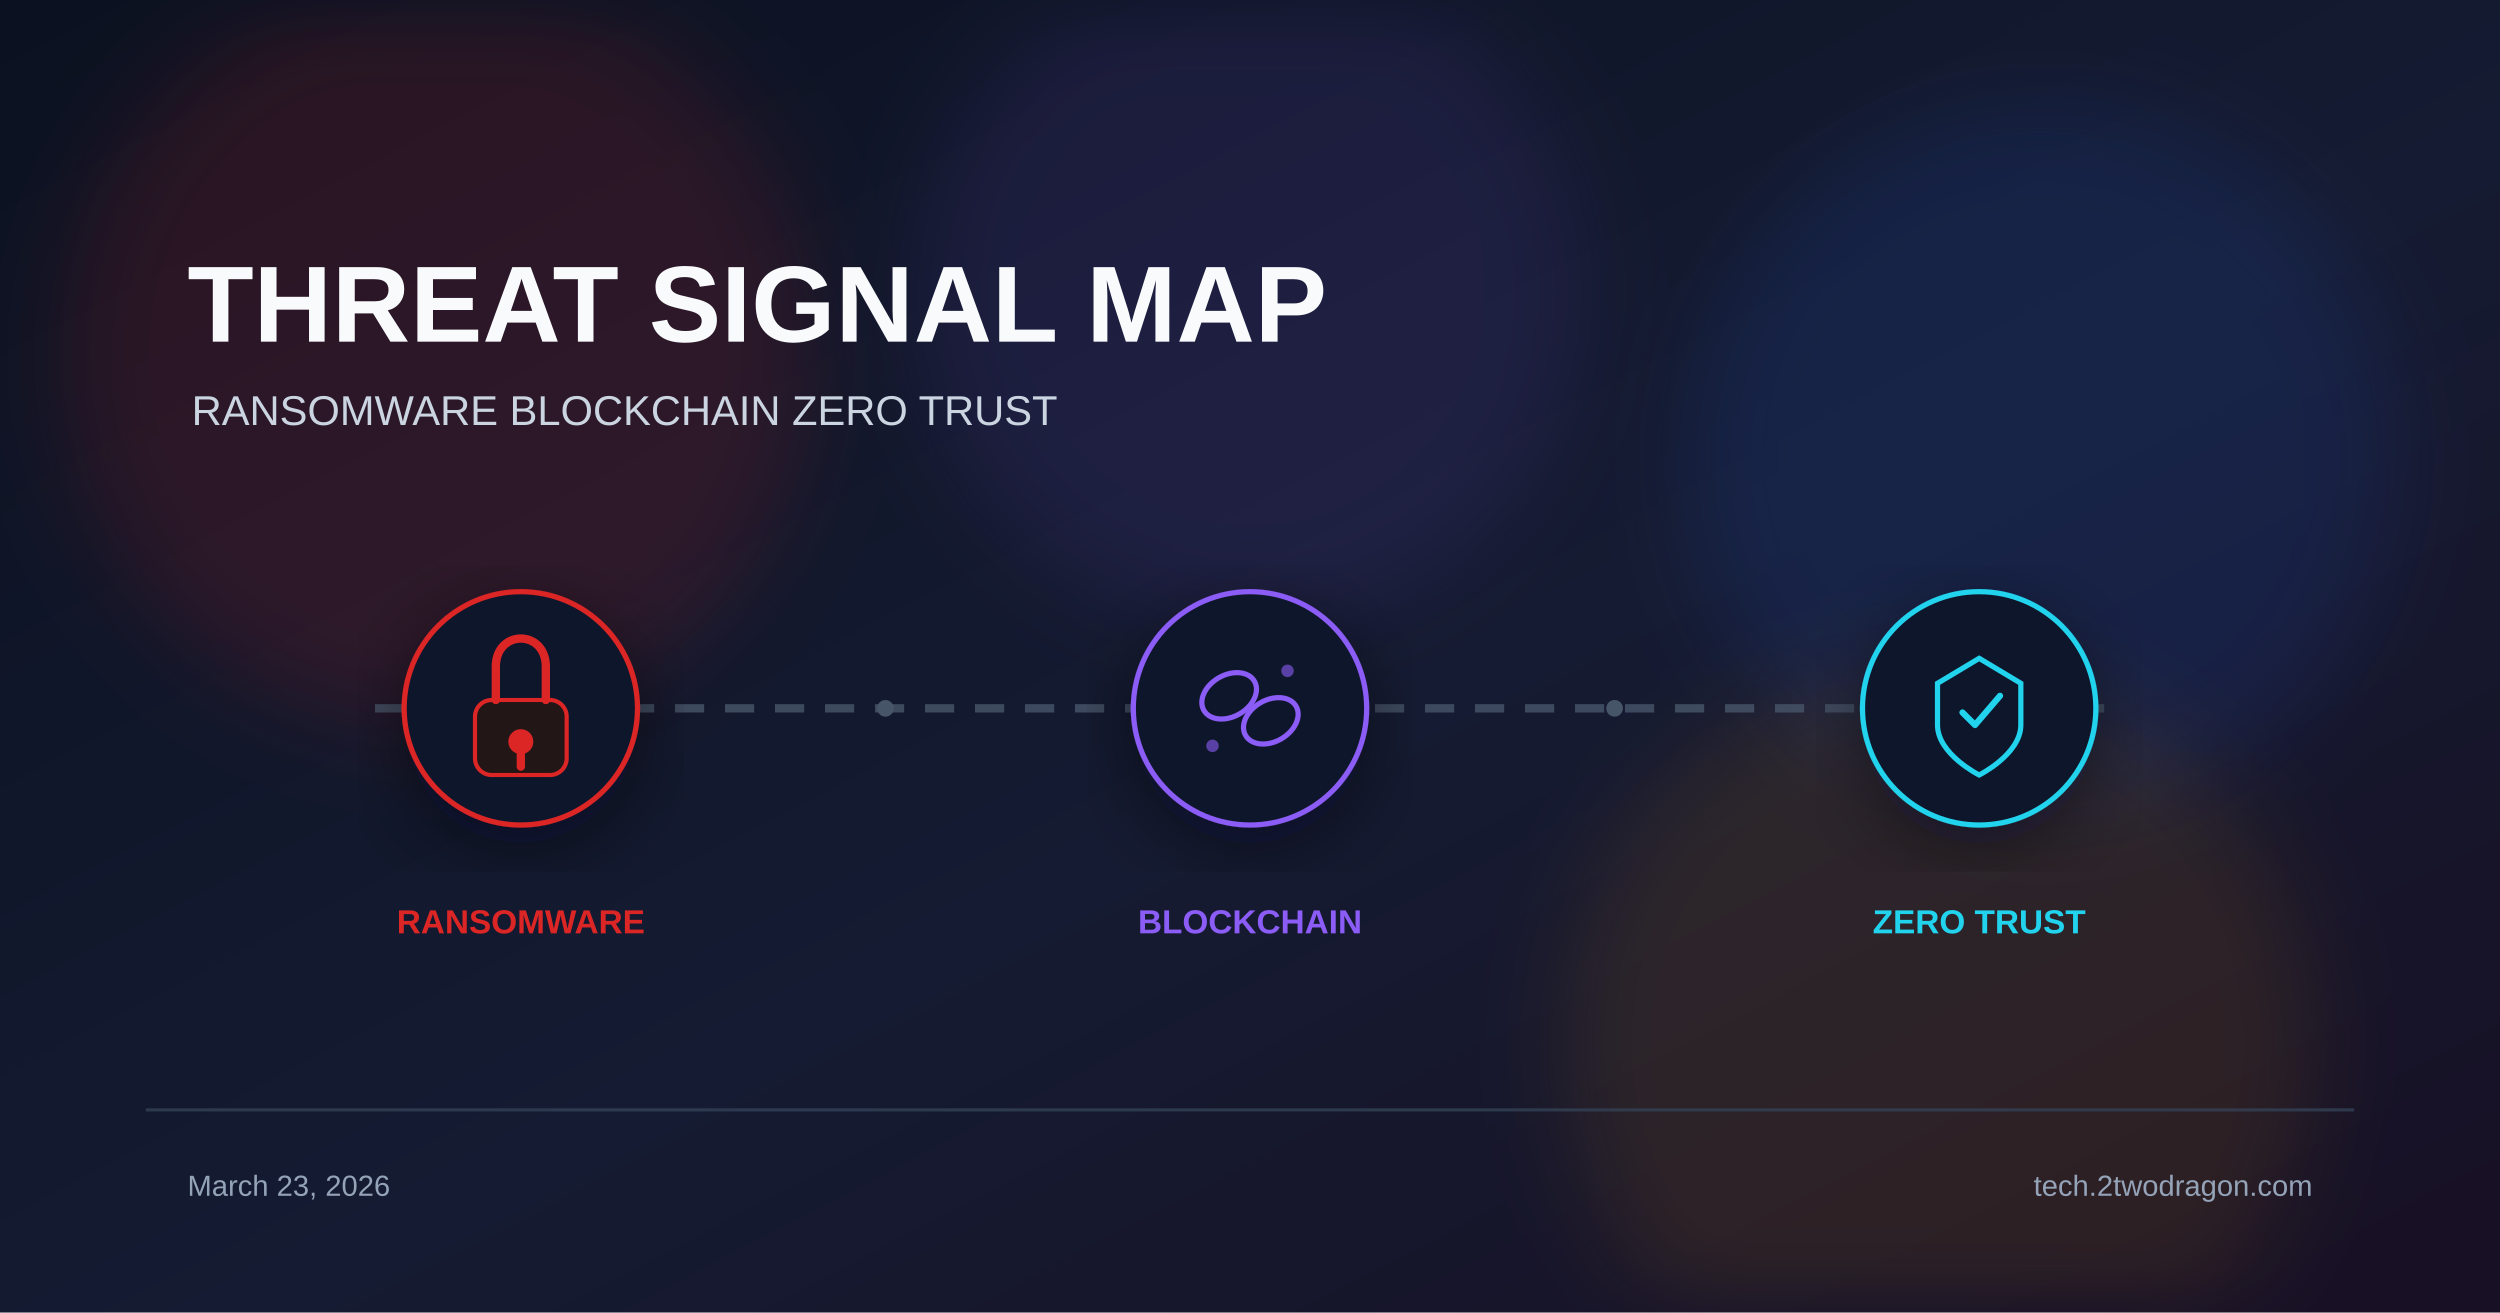
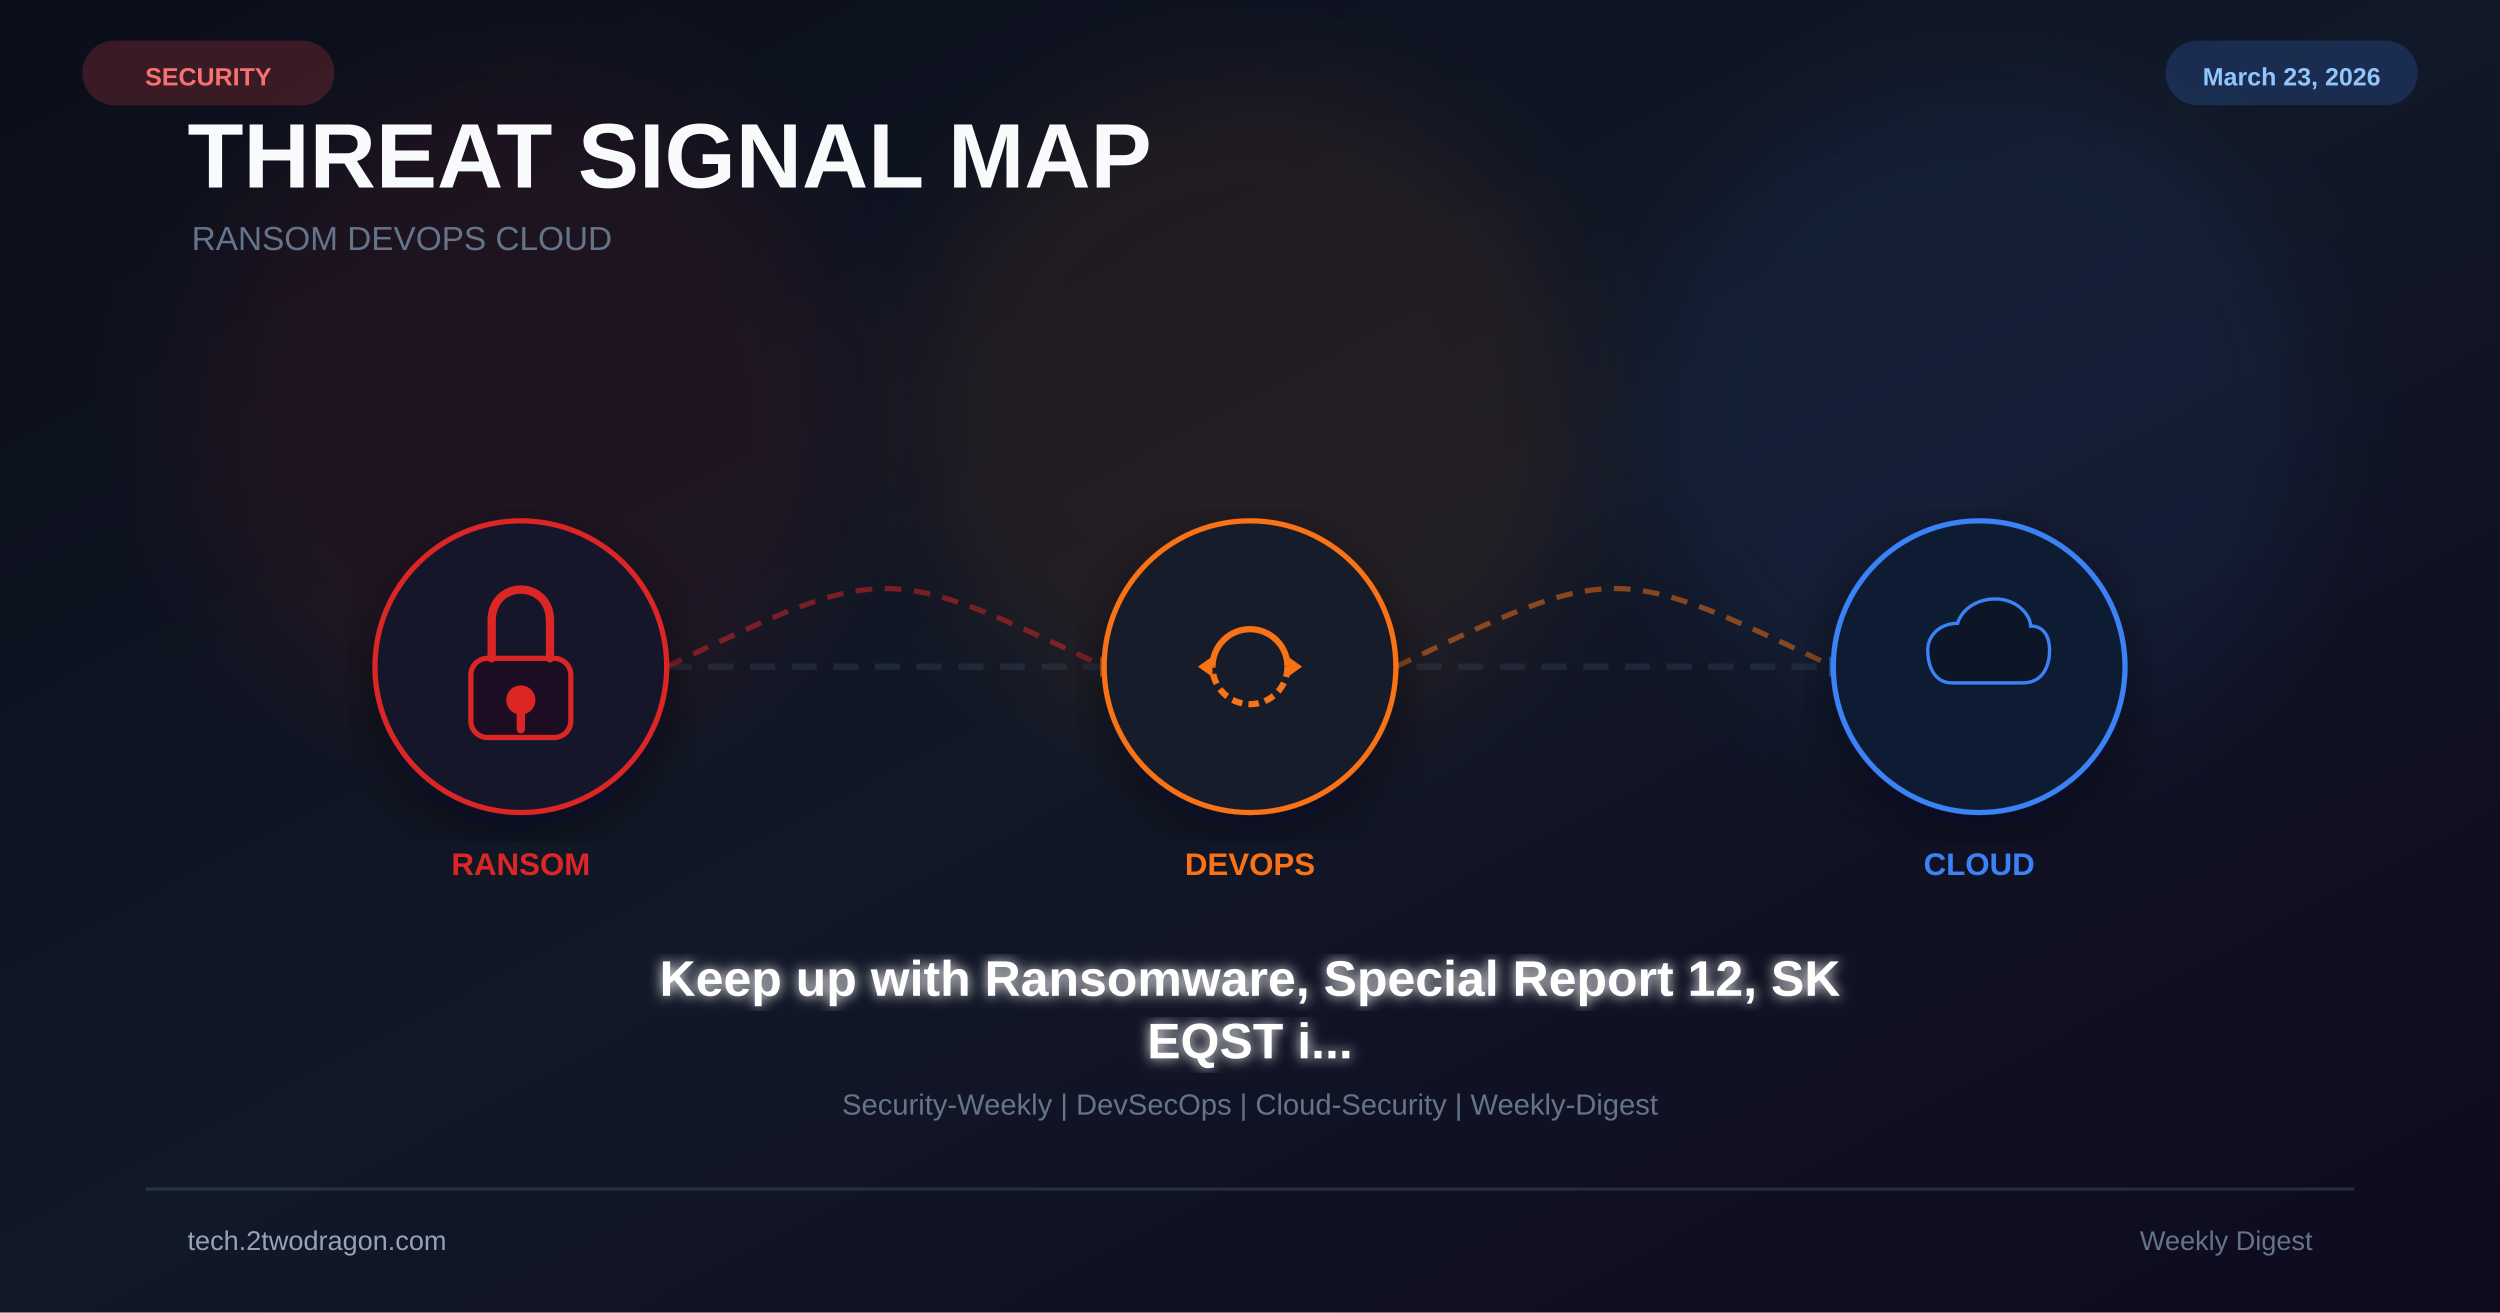
<svg xmlns="http://www.w3.org/2000/svg" viewBox="0 0 1200 630" width="1200" height="630">
  <defs>
    <linearGradient id="bg" x1="0%" y1="0%" x2="100%" y2="100%">
-       <stop offset="0%" stop-color="#0b1120" />
-       <stop offset="55%" stop-color="#151b32" />
-       <stop offset="100%" stop-color="#181024" />
+       <stop offset="0%" stop-color="#0b0e1a" />
+       <stop offset="50%" stop-color="#111827" />
+       <stop offset="100%" stop-color="#0f0a1e" />
    </linearGradient>
-     <filter id="glow" x="-40%" y="-40%" width="180%" height="180%">
-       <feGaussianBlur stdDeviation="22" />
+     <filter id="glow" x="-50%" y="-50%" width="200%" height="200%">
+       <feGaussianBlur stdDeviation="25" />
    </filter>
-     <filter id="shadow" x="-20%" y="-20%" width="140%" height="140%">
-       <feDropShadow dx="0" dy="10" stdDeviation="18" flood-color="#020617" flood-opacity="0.5" />
+     <filter id="glow2">
+       <feGaussianBlur stdDeviation="3" result="b" />
+       <feMerge>
+         <feMergeNode in="b" />
+         <feMergeNode in="SourceGraphic" />
+       </feMerge>
+     </filter>
+     <filter id="shadow">
+       <feDropShadow dx="0" dy="8" stdDeviation="14" flood-color="#020617" flood-opacity="0.5" />
    </filter>
  </defs>
  <rect width="1200" height="630" fill="url(#bg)" />
-   <circle cx="210" cy="170" r="180" fill="#dc2626" opacity="0.14" filter="url(#glow)" />
-   <circle cx="600" cy="140" r="160" fill="#8b5cf6" opacity="0.10" filter="url(#glow)" />
-   <circle cx="980" cy="220" r="170" fill="#2563eb" opacity="0.12" filter="url(#glow)" />
-   <circle cx="930" cy="500" r="180" fill="#f59e0b" opacity="0.1" filter="url(#glow)" />
-   <text x="90" y="164" font-family="Arial, sans-serif" font-size="52" font-weight="700" fill="#f8fafc">THREAT SIGNAL MAP</text>
-   <text x="92" y="204" font-family="Arial, sans-serif" font-size="20" fill="#cbd5e1">RANSOMWARE BLOCKCHAIN ZERO TRUST</text>
-   <line x1="180" y1="340" x2="1020" y2="340" stroke="#475569" stroke-width="4" stroke-dasharray="14 10" opacity="0.8" />
-   <g transform="translate(250 340)" filter="url(#shadow)">
-     <circle r="56" fill="#0f172a" stroke="#dc2626" stroke-width="2.5" />
-     <rect x="-22" y="-4" width="44" height="36" rx="8" fill="#221617" stroke="#dc2626" stroke-width="2" />
-     <path d="M-12 -4 v-16 c0-18 24-18 24 0 v16" stroke="#dc2626" stroke-width="4" fill="none" stroke-linecap="round" />
-     <circle cx="0" cy="16" r="6" fill="#dc2626" />
-     <rect x="-2" y="20" width="4" height="10" rx="2" fill="#dc2626" />
+   <circle cx="250" cy="200" r="160" fill="#dc2626" opacity="0.08" filter="url(#glow)" />
+   <circle cx="600" cy="200" r="160" fill="#f97316" opacity="0.08" filter="url(#glow)" />
+   <circle cx="950" cy="200" r="160" fill="#3b82f6" opacity="0.08" filter="url(#glow)" />
+   <text x="90" y="90" font-family="Arial,sans-serif" font-size="44" font-weight="700" fill="#f8fafc">THREAT SIGNAL MAP</text>
+   <text x="92" y="120" font-family="Arial,sans-serif" font-size="16" fill="#64748b">RANSOM  DEVOPS  CLOUD</text>
+   <line x1="180" y1="320" x2="1020" y2="320" stroke="#334155" stroke-width="3" stroke-dasharray="12 8" opacity="0.4" />
+   <path d="M320 320 C425 270 425 270 530 320" fill="none" stroke="#dc2626" stroke-width="2.5" stroke-dasharray="8 6" opacity="0.5" />
+   <polygon points="528,315 538,320 528,325" fill="#f97316" opacity="0.6" />
+   <path d="M670 320 C775 270 775 270 880 320" fill="none" stroke="#f97316" stroke-width="2.5" stroke-dasharray="8 6" opacity="0.5" />
+   <polygon points="878,315 888,320 878,325" fill="#3b82f6" opacity="0.6" />
+   <g transform="translate(250 320)" filter="url(#shadow)">
+     <circle r="70" fill="#0f172a" stroke="#dc2626" stroke-width="2.5" />
+     <circle r="70" fill="#dc2626" opacity="0.04" />
+     <rect x="-24" y="-4" width="48" height="38" rx="8" fill="#1a1020" stroke="#dc2626" stroke-width="2.5" />
+     <path d="M-14 -4 v-18 c0-20 28-20 28 0 v18" stroke="#dc2626" stroke-width="4" fill="none" stroke-linecap="round" />
+     <circle cx="0" cy="16" r="7" fill="#dc2626" />
+     <rect x="-2" y="20" width="4" height="12" rx="2" fill="#dc2626" />
  </g>
-   <text x="250" y="448" font-family="Arial, sans-serif" font-size="16" font-weight="700" fill="#dc2626" text-anchor="middle">RANSOMWARE</text>
-   <g transform="translate(600 340)" filter="url(#shadow)">
-     <circle r="56" fill="#0f172a" stroke="#8b5cf6" stroke-width="2.5" />
-     <ellipse cx="-10" cy="-6" rx="14" ry="10" fill="none" stroke="#8b5cf6" stroke-width="2.5" transform="rotate(-30 -10 -6)" />
-     <ellipse cx="10" cy="6" rx="14" ry="10" fill="none" stroke="#8b5cf6" stroke-width="2.5" transform="rotate(-30 10 6)" />
-     <circle cx="-18" cy="18" r="3" fill="#8b5cf6" opacity="0.6" />
-     <circle cx="18" cy="-18" r="3" fill="#8b5cf6" opacity="0.6" />
+   <text x="250" y="420" font-family="Arial,sans-serif" font-size="15" font-weight="700" fill="#dc2626" text-anchor="middle">RANSOM</text>
+   <g transform="translate(600 320)" filter="url(#shadow)">
+     <circle r="70" fill="#0f172a" stroke="#f97316" stroke-width="2.5" />
+     <circle r="70" fill="#f97316" opacity="0.04" />
+     <path d="M-18 0 A18 18 0 0 1 18 0" fill="none" stroke="#f97316" stroke-width="3" />
+     <path d="M18 0 A18 18 0 0 1 -18 0" fill="none" stroke="#f97316" stroke-width="3" stroke-dasharray="5 3" />
+     <polygon points="18,-5 25,0 18,5" fill="#f97316" />
+     <polygon points="-18,5 -25,0 -18,-5" fill="#f97316" />
  </g>
-   <text x="600" y="448" font-family="Arial, sans-serif" font-size="16" font-weight="700" fill="#8b5cf6" text-anchor="middle">BLOCKCHAIN</text>
-   <g transform="translate(950 340)" filter="url(#shadow)">
-     <circle r="56" fill="#0f172a" stroke="#22d3ee" stroke-width="2.5" />
-     <path d="M0 -24 L20 -12 L20 8 C20 22 0 32 0 32 C0 32 -20 22 -20 8 L-20 -12 Z" fill="none" stroke="#22d3ee" stroke-width="2.5" />
-     <path d="M-8 2 L-2 8 L10 -6" stroke="#22d3ee" stroke-width="3" fill="none" stroke-linecap="round" stroke-linejoin="round" />
+   <text x="600" y="420" font-family="Arial,sans-serif" font-size="15" font-weight="700" fill="#f97316" text-anchor="middle">DEVOPS</text>
+   <g transform="translate(950 320)" filter="url(#shadow)">
+     <circle r="70" fill="#0f172a" stroke="#3b82f6" stroke-width="2.5" />
+     <circle r="70" fill="#3b82f6" opacity="0.04" />
+     <path d="M-20 12 C-34 12 -38 -2 -38 -12 C-38 -24 -28 -32 -16 -32 C-12 -44 0 -50 12 -50 C28 -50 38 -38 38 -30 C48 -30 52 -22 52 -12 C52 -2 48 12 32 12 Z" fill="#0b1628" stroke="#3b82f6" stroke-width="2.5" transform="scale(0.65)" />
  </g>
-   <text x="950" y="448" font-family="Arial, sans-serif" font-size="16" font-weight="700" fill="#22d3ee" text-anchor="middle">ZERO TRUST</text>
-   <circle cx="425" cy="340" r="4" fill="#475569" />
-   <circle cx="775" cy="340" r="4" fill="#475569" />
-   <rect x="70" y="532" width="1060" height="1.5" fill="#334155" opacity="0.8" />
-   <text x="90" y="574" font-family="Arial, sans-serif" font-size="14" fill="#94a3b8">March 23, 2026</text>
-   <text x="1110" y="574" font-family="Arial, sans-serif" font-size="14" fill="#94a3b8" text-anchor="end">tech.2twodragon.com</text>
+   <text x="950" y="420" font-family="Arial,sans-serif" font-size="15" font-weight="700" fill="#3b82f6" text-anchor="middle">CLOUD</text>
+   <text x="600" y="478" font-family="Arial,sans-serif" font-size="24" font-weight="bold" fill="white" text-anchor="middle" filter="url(#glow2)">Keep up with Ransomware, Special Report 12, SK</text>
+   <text x="600" y="508" font-family="Arial,sans-serif" font-size="24" font-weight="bold" fill="white" text-anchor="middle" filter="url(#glow2)">EQST i...</text>
+   <text x="600" y="535" font-family="Arial,sans-serif" font-size="14" fill="#64748b" text-anchor="middle">Security-Weekly | DevSecOps | Cloud-Security | Weekly-Digest</text>
+   <rect x="40" y="20" width="120" height="30" rx="15" fill="#ef4444" opacity="0.2" stroke="#ef4444" stroke-width="1" />
+   <text x="100" y="41" font-family="Arial,sans-serif" font-size="12" font-weight="bold" fill="#f87171" text-anchor="middle">SECURITY</text>
+   <rect x="1040" y="20" width="120" height="30" rx="15" fill="#3b82f6" opacity="0.2" stroke="#3b82f6" stroke-width="1" />
+   <text x="1100" y="41" font-family="Arial,sans-serif" font-size="12" font-weight="bold" fill="#93c5fd" text-anchor="middle">March 23, 2026</text>
+   <rect x="70" y="570" width="1060" height="1.5" fill="#334155" opacity="0.6" />
+   <text x="90" y="600" font-family="Arial,sans-serif" font-size="13" fill="#94a3b8">tech.2twodragon.com</text>
+   <text x="1110" y="600" font-family="Arial,sans-serif" font-size="13" fill="#64748b" text-anchor="end">Weekly Digest</text>
</svg>
